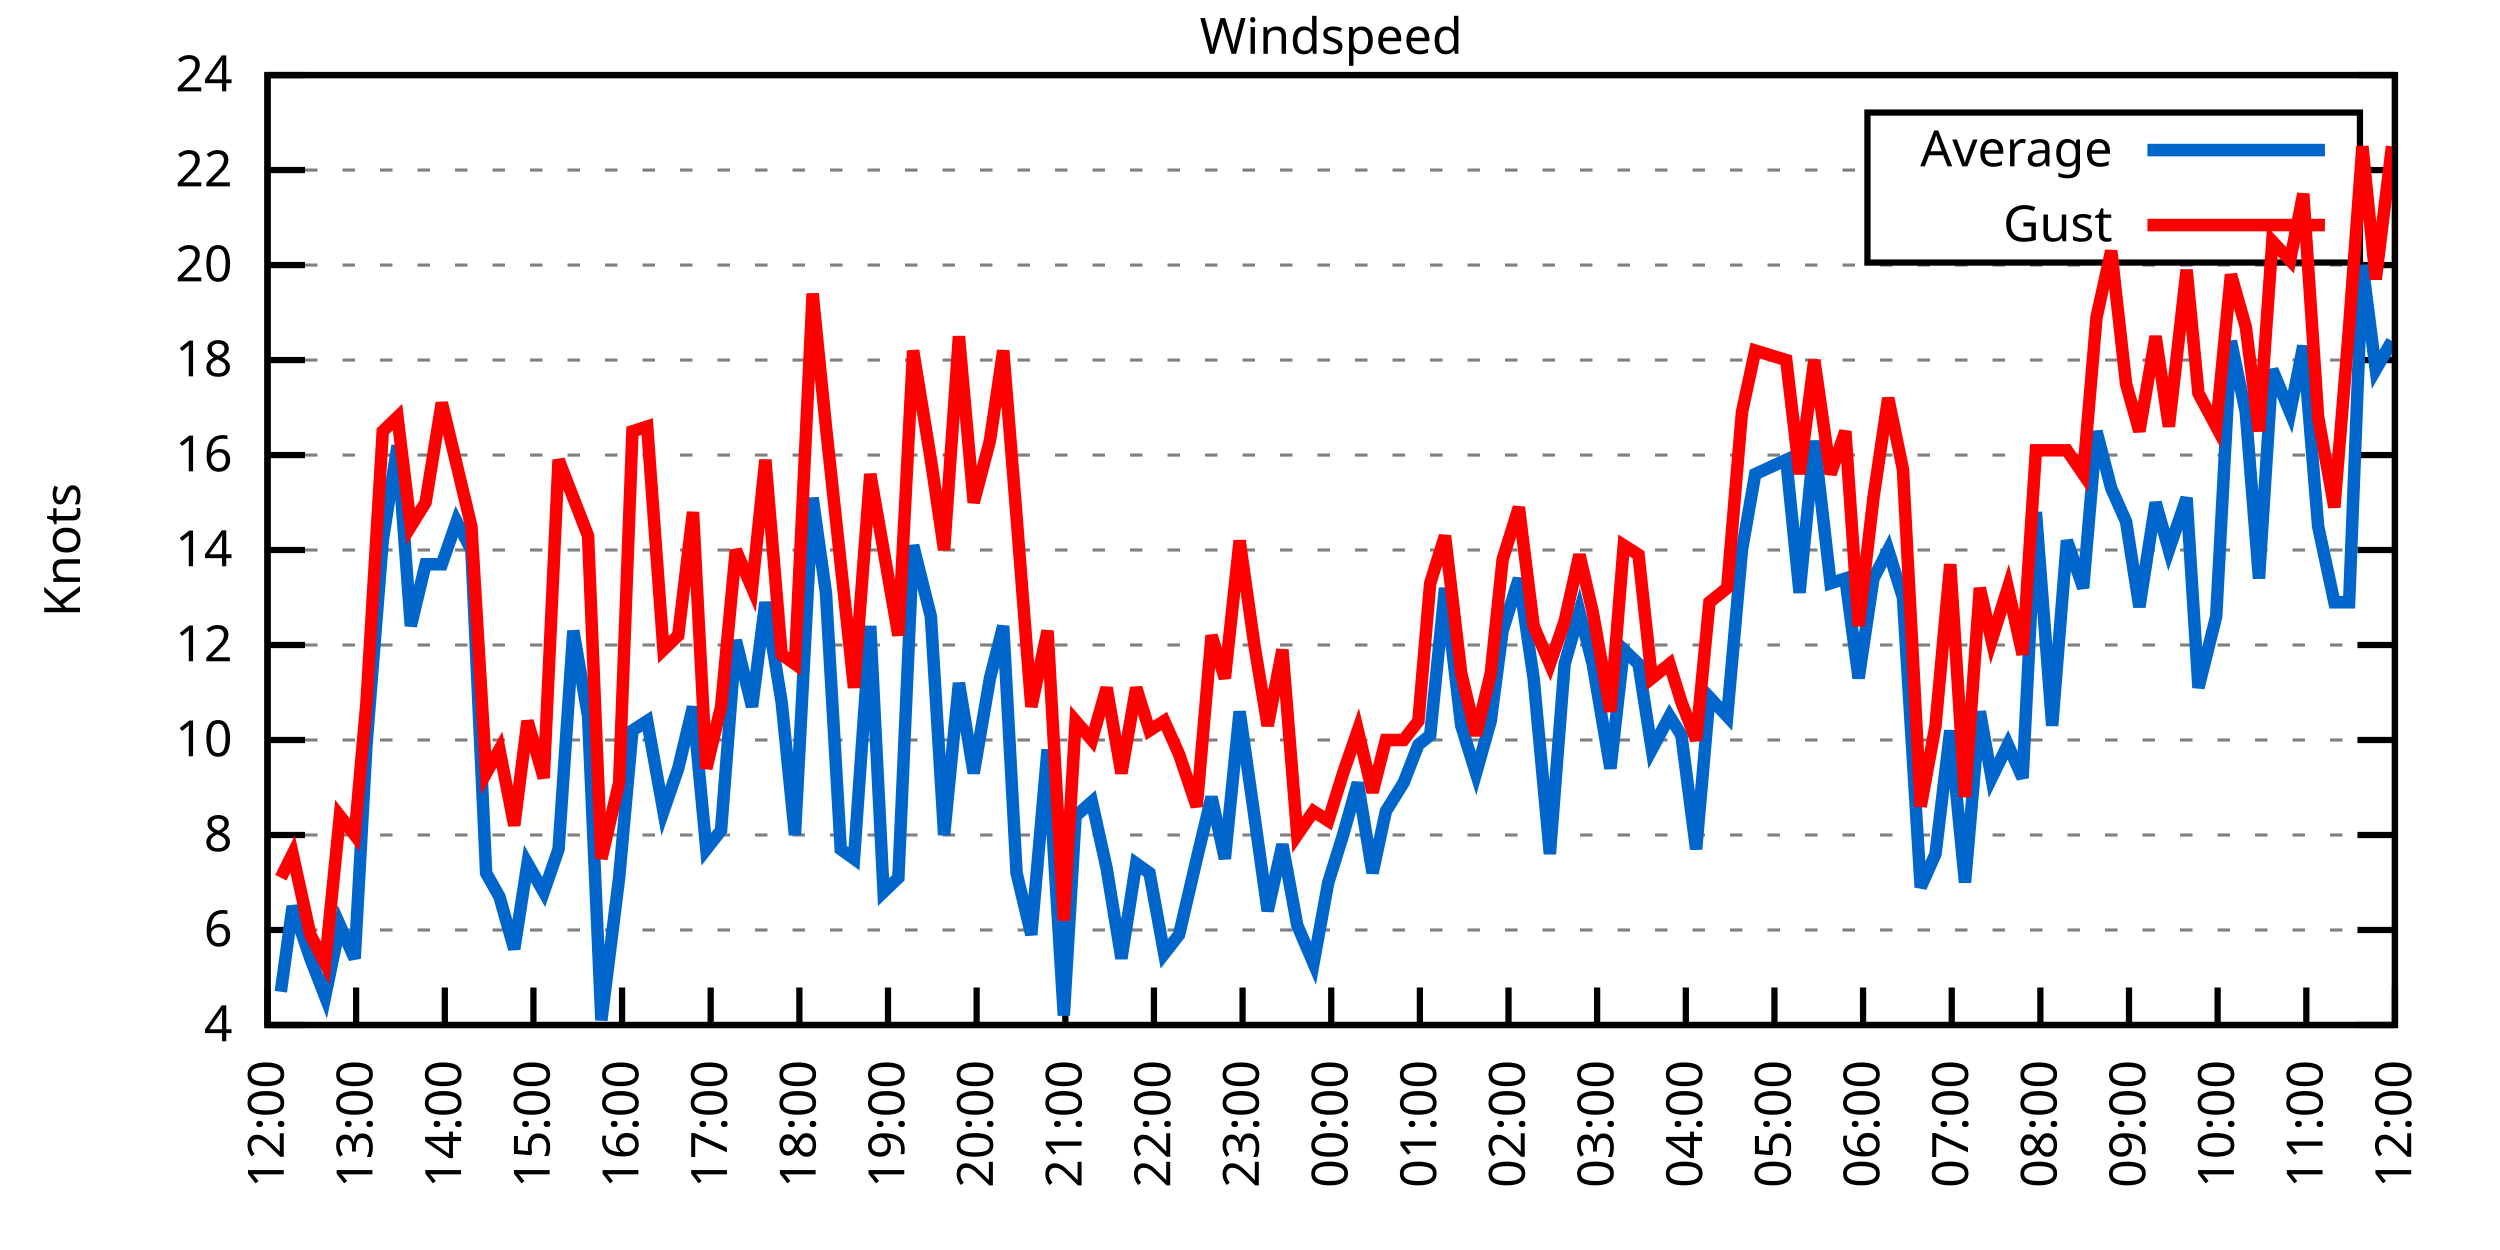
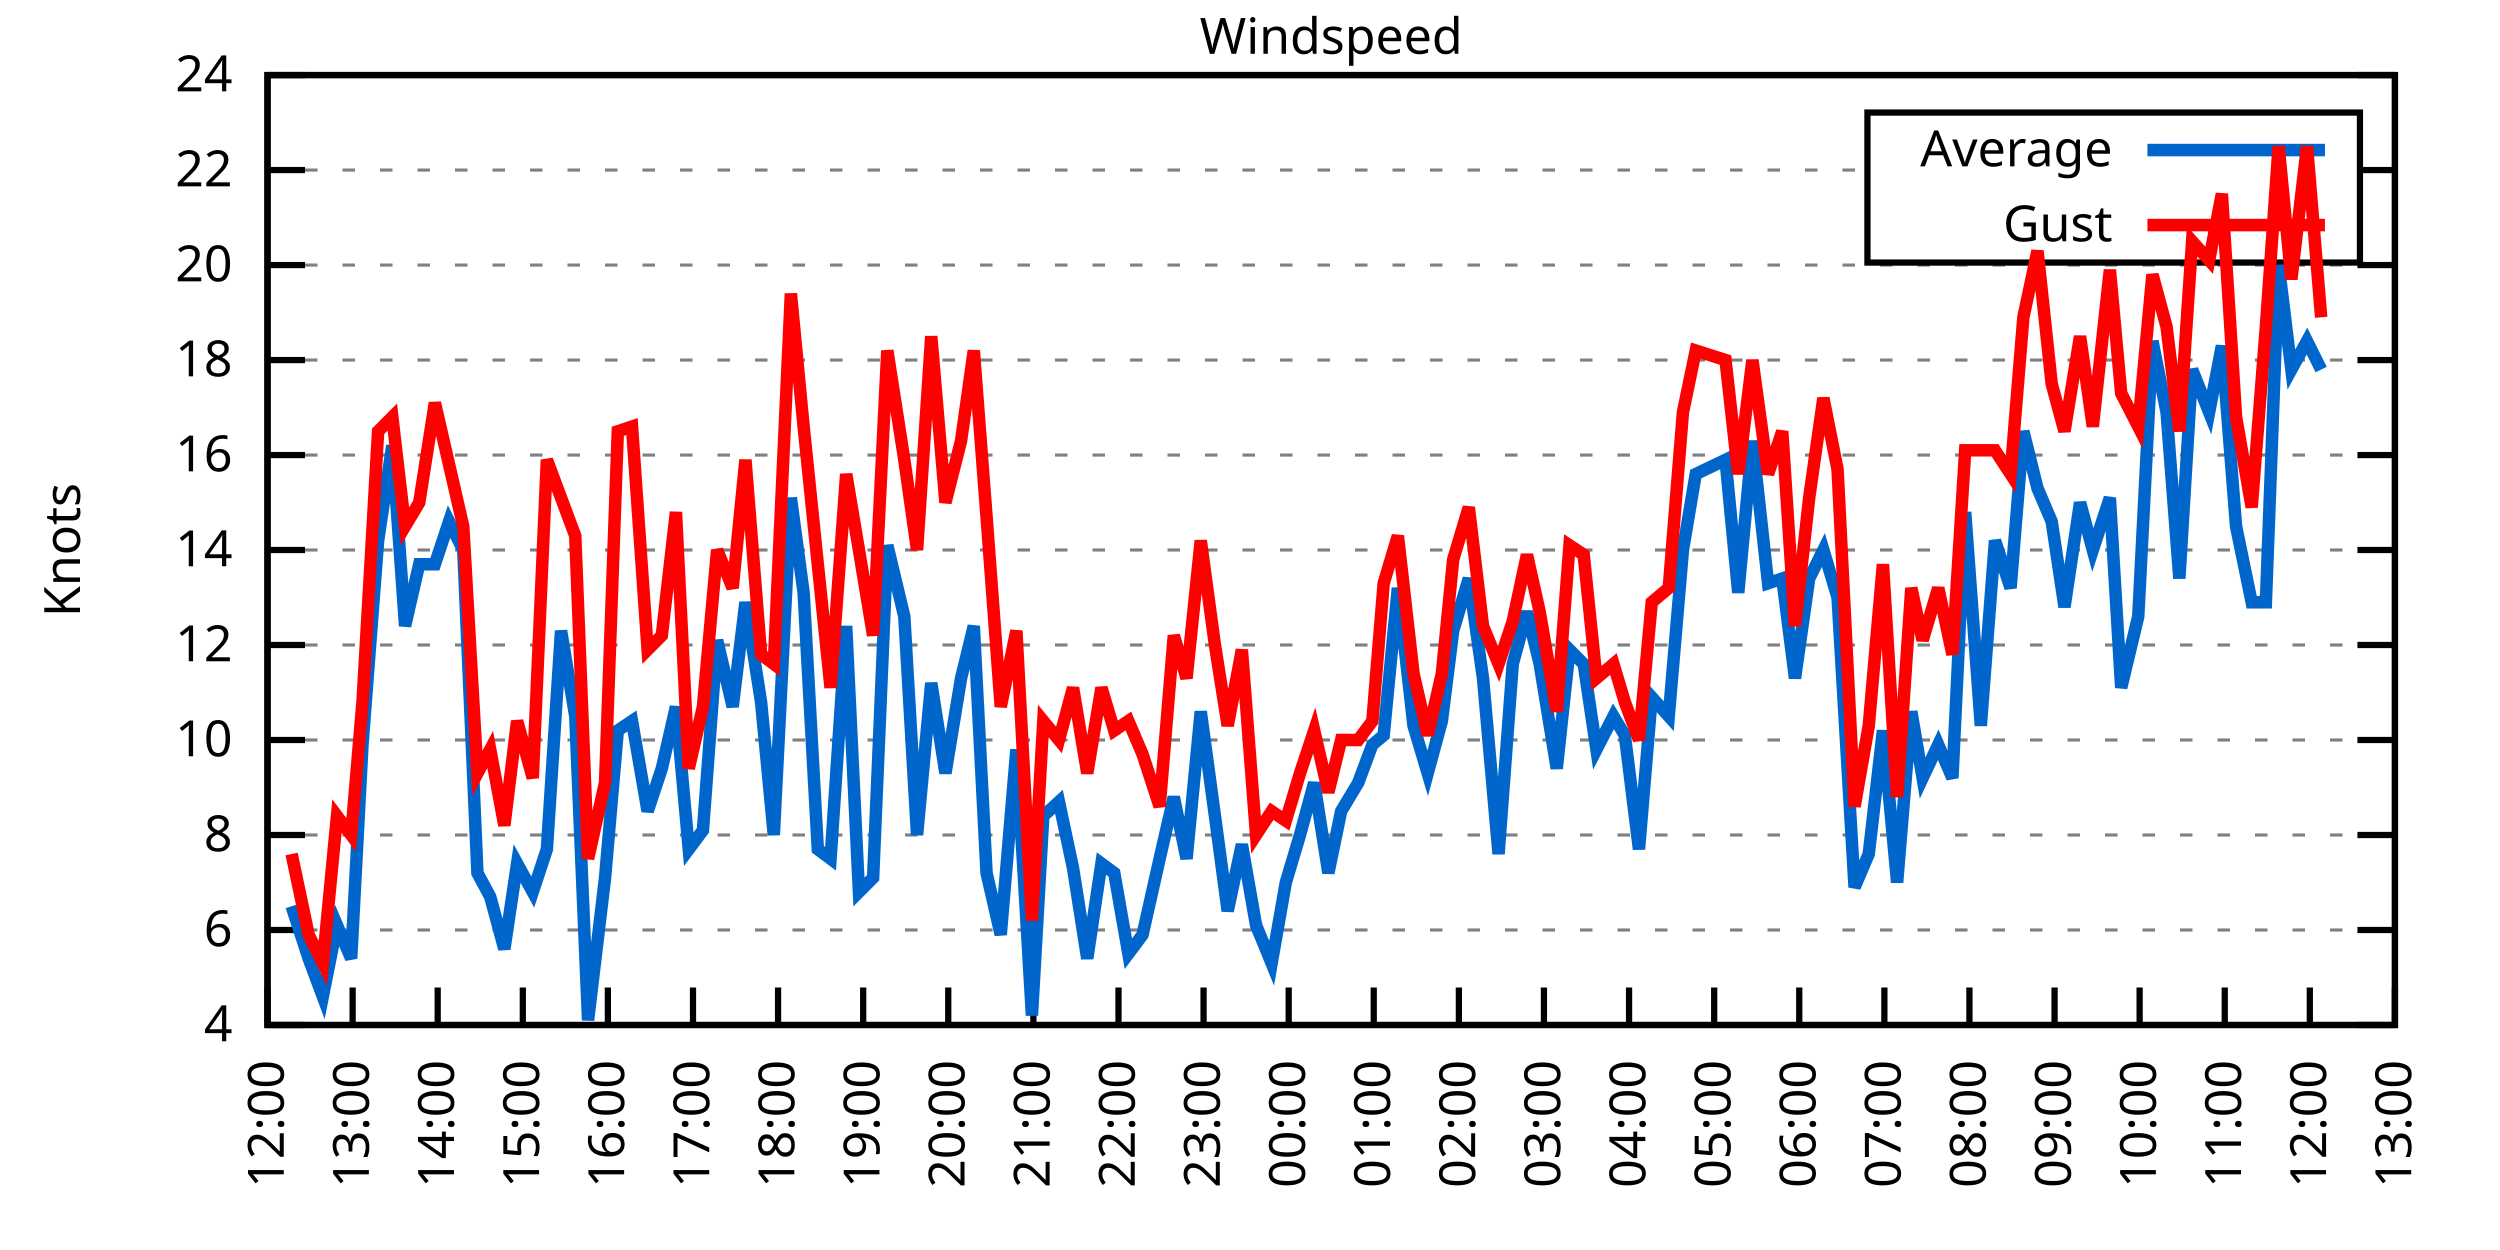
<svg xmlns="http://www.w3.org/2000/svg" xmlns:xlink="http://www.w3.org/1999/xlink" width="400" height="200" viewBox="0 0 400 200">
  <g id="gnuplot_canvas">
    <rect x="0" y="0" width="400" height="200" fill="none" />
    <defs>
      <circle id="gpDot" r="0.5" stroke-width="0.5" stroke="currentColor" />
      <path id="gpPt0" stroke-width="0.333" stroke="currentColor" d="M-1,0 h2 M0,-1 v2" />
      <path id="gpPt1" stroke-width="0.333" stroke="currentColor" d="M-1,-1 L1,1 M1,-1 L-1,1" />
      <path id="gpPt2" stroke-width="0.333" stroke="currentColor" d="M-1,0 L1,0 M0,-1 L0,1 M-1,-1 L1,1 M-1,1 L1,-1" />
      <rect id="gpPt3" stroke-width="0.333" stroke="currentColor" x="-1" y="-1" width="2" height="2" />
      <rect id="gpPt4" stroke-width="0.333" stroke="currentColor" fill="currentColor" x="-1" y="-1" width="2" height="2" />
      <circle id="gpPt5" stroke-width="0.333" stroke="currentColor" cx="0" cy="0" r="1" />
      <use xlink:href="#gpPt5" id="gpPt6" fill="currentColor" stroke="none" />
      <path id="gpPt7" stroke-width="0.333" stroke="currentColor" d="M0,-1.33 L-1.33,0.67 L1.33,0.67 z" />
      <use xlink:href="#gpPt7" id="gpPt8" fill="currentColor" stroke="none" />
      <use xlink:href="#gpPt7" id="gpPt9" stroke="currentColor" transform="rotate(180)" />
      <use xlink:href="#gpPt9" id="gpPt10" fill="currentColor" stroke="none" />
      <use xlink:href="#gpPt3" id="gpPt11" stroke="currentColor" transform="rotate(45)" />
      <use xlink:href="#gpPt11" id="gpPt12" fill="currentColor" stroke="none" />
      <path id="gpPt13" stroke-width="0.333" stroke="currentColor" d="M0,1.330 L1.265,0.411 L0.782,-1.067 L-0.782,-1.076 L-1.265,0.411 z" />
      <use xlink:href="#gpPt13" id="gpPt14" fill="currentColor" stroke="none" />
      <filter id="textbox" filterUnits="objectBoundingBox" x="0" y="0" height="1" width="1">
        <feFlood flood-color="white" flood-opacity="1" result="bgnd" />
        <feComposite in="SourceGraphic" in2="bgnd" operator="atop" />
      </filter>
      <filter id="greybox" filterUnits="objectBoundingBox" x="0" y="0" height="1" width="1">
        <feFlood flood-color="lightgrey" flood-opacity="1" result="grey" />
        <feComposite in="SourceGraphic" in2="grey" operator="atop" />
      </filter>
    </defs>
    <g fill="none" color="white" stroke="currentColor" stroke-width="1.00" stroke-linecap="butt" stroke-linejoin="miter">
</g>
    <g fill="none" color="black" stroke="currentColor" stroke-width="1.00" stroke-linecap="butt" stroke-linejoin="miter">
      <g stroke="none" shape-rendering="crispEdges">
        <polygon fill="rgb(255, 255, 255)" points="42.80,164.00 383.18,164.00 383.18,12.02 42.80,12.02 " />
      </g>
    </g>
    <g fill="none" color="black" stroke="currentColor" stroke-width="1.00" stroke-linecap="butt" stroke-linejoin="miter">
</g>
    <g fill="none" color="black" stroke="black" stroke-width="0.50" stroke-linecap="butt" stroke-linejoin="miter">
</g>
    <g fill="none" color="gray" stroke="currentColor" stroke-width="0.50" stroke-linecap="butt" stroke-linejoin="miter">
      <path stroke="gray" stroke-dasharray="2,4" class="gridline" d="M42.80,164.00 L383.19,164.00  " />
    </g>
    <g fill="none" color="gray" stroke="gray" stroke-width="1.00" stroke-linecap="butt" stroke-linejoin="miter">
</g>
    <g fill="none" color="black" stroke="currentColor" stroke-width="1.00" stroke-linecap="butt" stroke-linejoin="miter">
      <path stroke="black" d="M42.80,164.00 L48.80,164.00 M383.19,164.00 L377.19,164.00  " />
      <g transform="translate(37.20,166.60)" stroke="none" fill="black" font-family="Sans" font-size="8.00" text-anchor="end">
        <text>
          <tspan font-family="Sans"> 4</tspan>
        </text>
      </g>
    </g>
    <g fill="none" color="black" stroke="currentColor" stroke-width="1.00" stroke-linecap="butt" stroke-linejoin="miter">
</g>
    <g fill="none" color="black" stroke="black" stroke-width="0.50" stroke-linecap="butt" stroke-linejoin="miter">
</g>
    <g fill="none" color="gray" stroke="currentColor" stroke-width="0.50" stroke-linecap="butt" stroke-linejoin="miter">
      <path stroke="gray" stroke-dasharray="2,4" class="gridline" d="M42.80,148.80 L383.19,148.80  " />
    </g>
    <g fill="none" color="gray" stroke="gray" stroke-width="1.00" stroke-linecap="butt" stroke-linejoin="miter">
</g>
    <g fill="none" color="black" stroke="currentColor" stroke-width="1.00" stroke-linecap="butt" stroke-linejoin="miter">
      <path stroke="black" d="M42.80,148.80 L48.80,148.80 M383.19,148.80 L377.19,148.80  " />
      <g transform="translate(37.20,151.40)" stroke="none" fill="black" font-family="Sans" font-size="8.00" text-anchor="end">
        <text>
          <tspan font-family="Sans"> 6</tspan>
        </text>
      </g>
    </g>
    <g fill="none" color="black" stroke="currentColor" stroke-width="1.00" stroke-linecap="butt" stroke-linejoin="miter">
</g>
    <g fill="none" color="black" stroke="black" stroke-width="0.50" stroke-linecap="butt" stroke-linejoin="miter">
</g>
    <g fill="none" color="gray" stroke="currentColor" stroke-width="0.50" stroke-linecap="butt" stroke-linejoin="miter">
      <path stroke="gray" stroke-dasharray="2,4" class="gridline" d="M42.80,133.60 L383.19,133.60  " />
    </g>
    <g fill="none" color="gray" stroke="gray" stroke-width="1.00" stroke-linecap="butt" stroke-linejoin="miter">
</g>
    <g fill="none" color="black" stroke="currentColor" stroke-width="1.00" stroke-linecap="butt" stroke-linejoin="miter">
      <path stroke="black" d="M42.80,133.60 L48.80,133.60 M383.19,133.60 L377.19,133.60  " />
      <g transform="translate(37.20,136.20)" stroke="none" fill="black" font-family="Sans" font-size="8.00" text-anchor="end">
        <text>
          <tspan font-family="Sans"> 8</tspan>
        </text>
      </g>
    </g>
    <g fill="none" color="black" stroke="currentColor" stroke-width="1.00" stroke-linecap="butt" stroke-linejoin="miter">
</g>
    <g fill="none" color="black" stroke="black" stroke-width="0.50" stroke-linecap="butt" stroke-linejoin="miter">
</g>
    <g fill="none" color="gray" stroke="currentColor" stroke-width="0.50" stroke-linecap="butt" stroke-linejoin="miter">
      <path stroke="gray" stroke-dasharray="2,4" class="gridline" d="M42.80,118.40 L383.19,118.40  " />
    </g>
    <g fill="none" color="gray" stroke="gray" stroke-width="1.00" stroke-linecap="butt" stroke-linejoin="miter">
</g>
    <g fill="none" color="black" stroke="currentColor" stroke-width="1.00" stroke-linecap="butt" stroke-linejoin="miter">
      <path stroke="black" d="M42.80,118.40 L48.80,118.40 M383.19,118.40 L377.19,118.40  " />
      <g transform="translate(37.20,121.00)" stroke="none" fill="black" font-family="Sans" font-size="8.00" text-anchor="end">
        <text>
          <tspan font-family="Sans"> 10</tspan>
        </text>
      </g>
    </g>
    <g fill="none" color="black" stroke="currentColor" stroke-width="1.00" stroke-linecap="butt" stroke-linejoin="miter">
</g>
    <g fill="none" color="black" stroke="black" stroke-width="0.50" stroke-linecap="butt" stroke-linejoin="miter">
</g>
    <g fill="none" color="gray" stroke="currentColor" stroke-width="0.50" stroke-linecap="butt" stroke-linejoin="miter">
      <path stroke="gray" stroke-dasharray="2,4" class="gridline" d="M42.80,103.20 L383.19,103.20  " />
    </g>
    <g fill="none" color="gray" stroke="gray" stroke-width="1.00" stroke-linecap="butt" stroke-linejoin="miter">
</g>
    <g fill="none" color="black" stroke="currentColor" stroke-width="1.00" stroke-linecap="butt" stroke-linejoin="miter">
      <path stroke="black" d="M42.80,103.20 L48.80,103.20 M383.19,103.20 L377.19,103.20  " />
      <g transform="translate(37.20,105.80)" stroke="none" fill="black" font-family="Sans" font-size="8.00" text-anchor="end">
        <text>
          <tspan font-family="Sans"> 12</tspan>
        </text>
      </g>
    </g>
    <g fill="none" color="black" stroke="currentColor" stroke-width="1.00" stroke-linecap="butt" stroke-linejoin="miter">
</g>
    <g fill="none" color="black" stroke="black" stroke-width="0.50" stroke-linecap="butt" stroke-linejoin="miter">
</g>
    <g fill="none" color="gray" stroke="currentColor" stroke-width="0.50" stroke-linecap="butt" stroke-linejoin="miter">
      <path stroke="gray" stroke-dasharray="2,4" class="gridline" d="M42.80,88.00 L383.19,88.00  " />
    </g>
    <g fill="none" color="gray" stroke="gray" stroke-width="1.00" stroke-linecap="butt" stroke-linejoin="miter">
</g>
    <g fill="none" color="black" stroke="currentColor" stroke-width="1.00" stroke-linecap="butt" stroke-linejoin="miter">
      <path stroke="black" d="M42.80,88.00 L48.80,88.00 M383.19,88.00 L377.19,88.00  " />
      <g transform="translate(37.20,90.60)" stroke="none" fill="black" font-family="Sans" font-size="8.00" text-anchor="end">
        <text>
          <tspan font-family="Sans"> 14</tspan>
        </text>
      </g>
    </g>
    <g fill="none" color="black" stroke="currentColor" stroke-width="1.00" stroke-linecap="butt" stroke-linejoin="miter">
</g>
    <g fill="none" color="black" stroke="black" stroke-width="0.50" stroke-linecap="butt" stroke-linejoin="miter">
</g>
    <g fill="none" color="gray" stroke="currentColor" stroke-width="0.50" stroke-linecap="butt" stroke-linejoin="miter">
      <path stroke="gray" stroke-dasharray="2,4" class="gridline" d="M42.80,72.81 L383.19,72.81  " />
    </g>
    <g fill="none" color="gray" stroke="gray" stroke-width="1.00" stroke-linecap="butt" stroke-linejoin="miter">
</g>
    <g fill="none" color="black" stroke="currentColor" stroke-width="1.00" stroke-linecap="butt" stroke-linejoin="miter">
      <path stroke="black" d="M42.80,72.81 L48.80,72.81 M383.19,72.81 L377.19,72.81  " />
      <g transform="translate(37.20,75.41)" stroke="none" fill="black" font-family="Sans" font-size="8.00" text-anchor="end">
        <text>
          <tspan font-family="Sans"> 16</tspan>
        </text>
      </g>
    </g>
    <g fill="none" color="black" stroke="currentColor" stroke-width="1.00" stroke-linecap="butt" stroke-linejoin="miter">
</g>
    <g fill="none" color="black" stroke="black" stroke-width="0.50" stroke-linecap="butt" stroke-linejoin="miter">
</g>
    <g fill="none" color="gray" stroke="currentColor" stroke-width="0.50" stroke-linecap="butt" stroke-linejoin="miter">
      <path stroke="gray" stroke-dasharray="2,4" class="gridline" d="M42.80,57.61 L383.19,57.61  " />
    </g>
    <g fill="none" color="gray" stroke="gray" stroke-width="1.00" stroke-linecap="butt" stroke-linejoin="miter">
</g>
    <g fill="none" color="black" stroke="currentColor" stroke-width="1.00" stroke-linecap="butt" stroke-linejoin="miter">
      <path stroke="black" d="M42.80,57.61 L48.80,57.61 M383.19,57.61 L377.19,57.61  " />
      <g transform="translate(37.20,60.21)" stroke="none" fill="black" font-family="Sans" font-size="8.00" text-anchor="end">
        <text>
          <tspan font-family="Sans"> 18</tspan>
        </text>
      </g>
    </g>
    <g fill="none" color="black" stroke="currentColor" stroke-width="1.00" stroke-linecap="butt" stroke-linejoin="miter">
</g>
    <g fill="none" color="black" stroke="black" stroke-width="0.50" stroke-linecap="butt" stroke-linejoin="miter">
</g>
    <g fill="none" color="gray" stroke="currentColor" stroke-width="0.50" stroke-linecap="butt" stroke-linejoin="miter">
      <path stroke="gray" stroke-dasharray="2,4" class="gridline" d="M42.80,42.41 L383.19,42.41  " />
    </g>
    <g fill="none" color="gray" stroke="gray" stroke-width="1.00" stroke-linecap="butt" stroke-linejoin="miter">
</g>
    <g fill="none" color="black" stroke="currentColor" stroke-width="1.00" stroke-linecap="butt" stroke-linejoin="miter">
      <path stroke="black" d="M42.80,42.41 L48.80,42.41 M383.19,42.41 L377.19,42.41  " />
      <g transform="translate(37.20,45.01)" stroke="none" fill="black" font-family="Sans" font-size="8.00" text-anchor="end">
        <text>
          <tspan font-family="Sans"> 20</tspan>
        </text>
      </g>
    </g>
    <g fill="none" color="black" stroke="currentColor" stroke-width="1.00" stroke-linecap="butt" stroke-linejoin="miter">
</g>
    <g fill="none" color="black" stroke="black" stroke-width="0.50" stroke-linecap="butt" stroke-linejoin="miter">
</g>
    <g fill="none" color="gray" stroke="currentColor" stroke-width="0.50" stroke-linecap="butt" stroke-linejoin="miter">
      <path stroke="gray" stroke-dasharray="2,4" class="gridline" d="M42.80,27.21 L298.79,27.21 M377.59,27.21 L383.19,27.21  " />
    </g>
    <g fill="none" color="gray" stroke="gray" stroke-width="1.00" stroke-linecap="butt" stroke-linejoin="miter">
</g>
    <g fill="none" color="black" stroke="currentColor" stroke-width="1.00" stroke-linecap="butt" stroke-linejoin="miter">
      <path stroke="black" d="M42.80,27.21 L48.80,27.21 M383.19,27.21 L377.19,27.21  " />
      <g transform="translate(37.20,29.81)" stroke="none" fill="black" font-family="Sans" font-size="8.00" text-anchor="end">
        <text>
          <tspan font-family="Sans"> 22</tspan>
        </text>
      </g>
    </g>
    <g fill="none" color="black" stroke="currentColor" stroke-width="1.00" stroke-linecap="butt" stroke-linejoin="miter">
</g>
    <g fill="none" color="black" stroke="black" stroke-width="0.50" stroke-linecap="butt" stroke-linejoin="miter">
</g>
    <g fill="none" color="gray" stroke="currentColor" stroke-width="0.50" stroke-linecap="butt" stroke-linejoin="miter">
      <path stroke="gray" stroke-dasharray="2,4" class="gridline" d="M42.80,12.01 L383.19,12.01  " />
    </g>
    <g fill="none" color="gray" stroke="gray" stroke-width="1.00" stroke-linecap="butt" stroke-linejoin="miter">
</g>
    <g fill="none" color="black" stroke="currentColor" stroke-width="1.00" stroke-linecap="butt" stroke-linejoin="miter">
      <path stroke="black" d="M42.80,12.01 L48.80,12.01 M383.19,12.01 L377.19,12.01  " />
      <g transform="translate(37.20,14.61)" stroke="none" fill="black" font-family="Sans" font-size="8.00" text-anchor="end">
        <text>
          <tspan font-family="Sans"> 24</tspan>
        </text>
      </g>
    </g>
    <g fill="none" color="black" stroke="currentColor" stroke-width="1.00" stroke-linecap="butt" stroke-linejoin="miter">
      <path stroke="black" d="M42.80,164.00 L42.80,158.00  " />
      <g transform="translate(45.40,169.60) rotate(270.00)" stroke="none" fill="black" font-family="Sans" font-size="8.00" text-anchor="end">
        <text>
          <tspan font-family="Sans">12:00</tspan>
        </text>
      </g>
    </g>
    <g fill="none" color="black" stroke="currentColor" stroke-width="1.00" stroke-linecap="butt" stroke-linejoin="miter">
-       <path stroke="black" d="M56.98,164.00 L56.98,158.00  " />
-       <g transform="translate(59.58,169.60) rotate(270.00)" stroke="none" fill="black" font-family="Sans" font-size="8.00" text-anchor="end">
+       <path stroke="black" d="M56.42,164.00 L56.42,158.00  " />
+       <g transform="translate(59.02,169.60) rotate(270.00)" stroke="none" fill="black" font-family="Sans" font-size="8.00" text-anchor="end">
        <text>
          <tspan font-family="Sans">13:00</tspan>
        </text>
      </g>
    </g>
    <g fill="none" color="black" stroke="currentColor" stroke-width="1.00" stroke-linecap="butt" stroke-linejoin="miter">
-       <path stroke="black" d="M71.17,164.00 L71.17,158.00  " />
-       <g transform="translate(73.77,169.60) rotate(270.00)" stroke="none" fill="black" font-family="Sans" font-size="8.00" text-anchor="end">
+       <path stroke="black" d="M70.03,164.00 L70.03,158.00  " />
+       <g transform="translate(72.63,169.60) rotate(270.00)" stroke="none" fill="black" font-family="Sans" font-size="8.00" text-anchor="end">
        <text>
          <tspan font-family="Sans">14:00</tspan>
        </text>
      </g>
    </g>
    <g fill="none" color="black" stroke="currentColor" stroke-width="1.00" stroke-linecap="butt" stroke-linejoin="miter">
-       <path stroke="black" d="M85.35,164.00 L85.35,158.00  " />
-       <g transform="translate(87.95,169.60) rotate(270.00)" stroke="none" fill="black" font-family="Sans" font-size="8.00" text-anchor="end">
+       <path stroke="black" d="M83.65,164.00 L83.65,158.00  " />
+       <g transform="translate(86.25,169.60) rotate(270.00)" stroke="none" fill="black" font-family="Sans" font-size="8.00" text-anchor="end">
        <text>
          <tspan font-family="Sans">15:00</tspan>
        </text>
      </g>
    </g>
    <g fill="none" color="black" stroke="currentColor" stroke-width="1.00" stroke-linecap="butt" stroke-linejoin="miter">
-       <path stroke="black" d="M99.53,164.00 L99.53,158.00  " />
-       <g transform="translate(102.13,169.60) rotate(270.00)" stroke="none" fill="black" font-family="Sans" font-size="8.00" text-anchor="end">
+       <path stroke="black" d="M97.26,164.00 L97.26,158.00  " />
+       <g transform="translate(99.86,169.60) rotate(270.00)" stroke="none" fill="black" font-family="Sans" font-size="8.00" text-anchor="end">
        <text>
          <tspan font-family="Sans">16:00</tspan>
        </text>
      </g>
    </g>
    <g fill="none" color="black" stroke="currentColor" stroke-width="1.00" stroke-linecap="butt" stroke-linejoin="miter">
-       <path stroke="black" d="M113.71,164.00 L113.71,158.00  " />
-       <g transform="translate(116.31,169.60) rotate(270.00)" stroke="none" fill="black" font-family="Sans" font-size="8.00" text-anchor="end">
+       <path stroke="black" d="M110.88,164.00 L110.88,158.00  " />
+       <g transform="translate(113.48,169.60) rotate(270.00)" stroke="none" fill="black" font-family="Sans" font-size="8.00" text-anchor="end">
        <text>
          <tspan font-family="Sans">17:00</tspan>
        </text>
      </g>
    </g>
    <g fill="none" color="black" stroke="currentColor" stroke-width="1.00" stroke-linecap="butt" stroke-linejoin="miter">
-       <path stroke="black" d="M127.90,164.00 L127.90,158.00  " />
-       <g transform="translate(130.50,169.60) rotate(270.00)" stroke="none" fill="black" font-family="Sans" font-size="8.00" text-anchor="end">
+       <path stroke="black" d="M124.49,164.00 L124.49,158.00  " />
+       <g transform="translate(127.09,169.60) rotate(270.00)" stroke="none" fill="black" font-family="Sans" font-size="8.00" text-anchor="end">
        <text>
          <tspan font-family="Sans">18:00</tspan>
        </text>
      </g>
    </g>
    <g fill="none" color="black" stroke="currentColor" stroke-width="1.00" stroke-linecap="butt" stroke-linejoin="miter">
-       <path stroke="black" d="M142.08,164.00 L142.08,158.00  " />
-       <g transform="translate(144.68,169.60) rotate(270.00)" stroke="none" fill="black" font-family="Sans" font-size="8.00" text-anchor="end">
+       <path stroke="black" d="M138.11,164.00 L138.11,158.00  " />
+       <g transform="translate(140.71,169.60) rotate(270.00)" stroke="none" fill="black" font-family="Sans" font-size="8.00" text-anchor="end">
        <text>
          <tspan font-family="Sans">19:00</tspan>
        </text>
      </g>
    </g>
    <g fill="none" color="black" stroke="currentColor" stroke-width="1.00" stroke-linecap="butt" stroke-linejoin="miter">
-       <path stroke="black" d="M156.26,164.00 L156.26,158.00  " />
-       <g transform="translate(158.86,169.60) rotate(270.00)" stroke="none" fill="black" font-family="Sans" font-size="8.00" text-anchor="end">
+       <path stroke="black" d="M151.72,164.00 L151.72,158.00  " />
+       <g transform="translate(154.32,169.60) rotate(270.00)" stroke="none" fill="black" font-family="Sans" font-size="8.00" text-anchor="end">
        <text>
          <tspan font-family="Sans">20:00</tspan>
        </text>
      </g>
    </g>
    <g fill="none" color="black" stroke="currentColor" stroke-width="1.00" stroke-linecap="butt" stroke-linejoin="miter">
-       <path stroke="black" d="M170.45,164.00 L170.45,158.00  " />
-       <g transform="translate(173.05,169.60) rotate(270.00)" stroke="none" fill="black" font-family="Sans" font-size="8.00" text-anchor="end">
+       <path stroke="black" d="M165.34,164.00 L165.34,158.00  " />
+       <g transform="translate(167.94,169.60) rotate(270.00)" stroke="none" fill="black" font-family="Sans" font-size="8.00" text-anchor="end">
        <text>
          <tspan font-family="Sans">21:00</tspan>
        </text>
      </g>
    </g>
    <g fill="none" color="black" stroke="currentColor" stroke-width="1.00" stroke-linecap="butt" stroke-linejoin="miter">
-       <path stroke="black" d="M184.63,164.00 L184.63,158.00  " />
-       <g transform="translate(187.23,169.60) rotate(270.00)" stroke="none" fill="black" font-family="Sans" font-size="8.00" text-anchor="end">
+       <path stroke="black" d="M178.96,164.00 L178.96,158.00  " />
+       <g transform="translate(181.56,169.60) rotate(270.00)" stroke="none" fill="black" font-family="Sans" font-size="8.00" text-anchor="end">
        <text>
          <tspan font-family="Sans">22:00</tspan>
        </text>
      </g>
    </g>
    <g fill="none" color="black" stroke="currentColor" stroke-width="1.00" stroke-linecap="butt" stroke-linejoin="miter">
-       <path stroke="black" d="M198.81,164.00 L198.81,158.00  " />
-       <g transform="translate(201.41,169.60) rotate(270.00)" stroke="none" fill="black" font-family="Sans" font-size="8.00" text-anchor="end">
+       <path stroke="black" d="M192.57,164.00 L192.57,158.00  " />
+       <g transform="translate(195.17,169.60) rotate(270.00)" stroke="none" fill="black" font-family="Sans" font-size="8.00" text-anchor="end">
        <text>
          <tspan font-family="Sans">23:00</tspan>
        </text>
      </g>
    </g>
    <g fill="none" color="black" stroke="currentColor" stroke-width="1.00" stroke-linecap="butt" stroke-linejoin="miter">
-       <path stroke="black" d="M213.00,164.00 L213.00,158.00  " />
-       <g transform="translate(215.60,169.60) rotate(270.00)" stroke="none" fill="black" font-family="Sans" font-size="8.00" text-anchor="end">
+       <path stroke="black" d="M206.19,164.00 L206.19,158.00  " />
+       <g transform="translate(208.79,169.60) rotate(270.00)" stroke="none" fill="black" font-family="Sans" font-size="8.00" text-anchor="end">
        <text>
          <tspan font-family="Sans">00:00</tspan>
        </text>
      </g>
    </g>
    <g fill="none" color="black" stroke="currentColor" stroke-width="1.00" stroke-linecap="butt" stroke-linejoin="miter">
-       <path stroke="black" d="M227.18,164.00 L227.18,158.00  " />
-       <g transform="translate(229.78,169.60) rotate(270.00)" stroke="none" fill="black" font-family="Sans" font-size="8.00" text-anchor="end">
+       <path stroke="black" d="M219.80,164.00 L219.80,158.00  " />
+       <g transform="translate(222.40,169.60) rotate(270.00)" stroke="none" fill="black" font-family="Sans" font-size="8.00" text-anchor="end">
        <text>
          <tspan font-family="Sans">01:00</tspan>
        </text>
      </g>
    </g>
    <g fill="none" color="black" stroke="currentColor" stroke-width="1.00" stroke-linecap="butt" stroke-linejoin="miter">
-       <path stroke="black" d="M241.36,164.00 L241.36,158.00  " />
-       <g transform="translate(243.96,169.60) rotate(270.00)" stroke="none" fill="black" font-family="Sans" font-size="8.00" text-anchor="end">
+       <path stroke="black" d="M233.42,164.00 L233.42,158.00  " />
+       <g transform="translate(236.02,169.60) rotate(270.00)" stroke="none" fill="black" font-family="Sans" font-size="8.00" text-anchor="end">
        <text>
          <tspan font-family="Sans">02:00</tspan>
        </text>
      </g>
    </g>
    <g fill="none" color="black" stroke="currentColor" stroke-width="1.00" stroke-linecap="butt" stroke-linejoin="miter">
-       <path stroke="black" d="M255.54,164.00 L255.54,158.00  " />
-       <g transform="translate(258.14,169.60) rotate(270.00)" stroke="none" fill="black" font-family="Sans" font-size="8.00" text-anchor="end">
+       <path stroke="black" d="M247.03,164.00 L247.03,158.00  " />
+       <g transform="translate(249.63,169.60) rotate(270.00)" stroke="none" fill="black" font-family="Sans" font-size="8.00" text-anchor="end">
        <text>
          <tspan font-family="Sans">03:00</tspan>
        </text>
      </g>
    </g>
    <g fill="none" color="black" stroke="currentColor" stroke-width="1.00" stroke-linecap="butt" stroke-linejoin="miter">
-       <path stroke="black" d="M269.73,164.00 L269.73,158.00  " />
-       <g transform="translate(272.33,169.60) rotate(270.00)" stroke="none" fill="black" font-family="Sans" font-size="8.00" text-anchor="end">
+       <path stroke="black" d="M260.65,164.00 L260.65,158.00  " />
+       <g transform="translate(263.25,169.60) rotate(270.00)" stroke="none" fill="black" font-family="Sans" font-size="8.00" text-anchor="end">
        <text>
          <tspan font-family="Sans">04:00</tspan>
        </text>
      </g>
    </g>
    <g fill="none" color="black" stroke="currentColor" stroke-width="1.00" stroke-linecap="butt" stroke-linejoin="miter">
-       <path stroke="black" d="M283.91,164.00 L283.91,158.00  " />
-       <g transform="translate(286.51,169.60) rotate(270.00)" stroke="none" fill="black" font-family="Sans" font-size="8.00" text-anchor="end">
+       <path stroke="black" d="M274.27,164.00 L274.27,158.00  " />
+       <g transform="translate(276.87,169.60) rotate(270.00)" stroke="none" fill="black" font-family="Sans" font-size="8.00" text-anchor="end">
        <text>
          <tspan font-family="Sans">05:00</tspan>
        </text>
      </g>
    </g>
    <g fill="none" color="black" stroke="currentColor" stroke-width="1.00" stroke-linecap="butt" stroke-linejoin="miter">
-       <path stroke="black" d="M298.09,164.00 L298.09,158.00  " />
-       <g transform="translate(300.69,169.60) rotate(270.00)" stroke="none" fill="black" font-family="Sans" font-size="8.00" text-anchor="end">
+       <path stroke="black" d="M287.88,164.00 L287.88,158.00  " />
+       <g transform="translate(290.48,169.60) rotate(270.00)" stroke="none" fill="black" font-family="Sans" font-size="8.00" text-anchor="end">
        <text>
          <tspan font-family="Sans">06:00</tspan>
        </text>
      </g>
    </g>
    <g fill="none" color="black" stroke="currentColor" stroke-width="1.00" stroke-linecap="butt" stroke-linejoin="miter">
-       <path stroke="black" d="M312.28,164.00 L312.28,158.00  " />
-       <g transform="translate(314.88,169.60) rotate(270.00)" stroke="none" fill="black" font-family="Sans" font-size="8.00" text-anchor="end">
+       <path stroke="black" d="M301.50,164.00 L301.50,158.00  " />
+       <g transform="translate(304.10,169.60) rotate(270.00)" stroke="none" fill="black" font-family="Sans" font-size="8.00" text-anchor="end">
        <text>
          <tspan font-family="Sans">07:00</tspan>
        </text>
      </g>
    </g>
    <g fill="none" color="black" stroke="currentColor" stroke-width="1.00" stroke-linecap="butt" stroke-linejoin="miter">
-       <path stroke="black" d="M326.46,164.00 L326.46,158.00  " />
-       <g transform="translate(329.06,169.60) rotate(270.00)" stroke="none" fill="black" font-family="Sans" font-size="8.00" text-anchor="end">
+       <path stroke="black" d="M315.11,164.00 L315.11,158.00  " />
+       <g transform="translate(317.71,169.60) rotate(270.00)" stroke="none" fill="black" font-family="Sans" font-size="8.00" text-anchor="end">
        <text>
          <tspan font-family="Sans">08:00</tspan>
        </text>
      </g>
    </g>
    <g fill="none" color="black" stroke="currentColor" stroke-width="1.00" stroke-linecap="butt" stroke-linejoin="miter">
-       <path stroke="black" d="M340.64,164.00 L340.64,158.00  " />
-       <g transform="translate(343.24,169.60) rotate(270.00)" stroke="none" fill="black" font-family="Sans" font-size="8.00" text-anchor="end">
+       <path stroke="black" d="M328.73,164.00 L328.73,158.00  " />
+       <g transform="translate(331.33,169.60) rotate(270.00)" stroke="none" fill="black" font-family="Sans" font-size="8.00" text-anchor="end">
        <text>
          <tspan font-family="Sans">09:00</tspan>
        </text>
      </g>
    </g>
    <g fill="none" color="black" stroke="currentColor" stroke-width="1.00" stroke-linecap="butt" stroke-linejoin="miter">
-       <path stroke="black" d="M354.82,164.00 L354.82,158.00  " />
-       <g transform="translate(357.42,169.60) rotate(270.00)" stroke="none" fill="black" font-family="Sans" font-size="8.00" text-anchor="end">
+       <path stroke="black" d="M342.34,164.00 L342.34,158.00  " />
+       <g transform="translate(344.94,169.60) rotate(270.00)" stroke="none" fill="black" font-family="Sans" font-size="8.00" text-anchor="end">
        <text>
          <tspan font-family="Sans">10:00</tspan>
        </text>
      </g>
    </g>
    <g fill="none" color="black" stroke="currentColor" stroke-width="1.00" stroke-linecap="butt" stroke-linejoin="miter">
-       <path stroke="black" d="M369.01,164.00 L369.01,158.00  " />
-       <g transform="translate(371.61,169.60) rotate(270.00)" stroke="none" fill="black" font-family="Sans" font-size="8.00" text-anchor="end">
+       <path stroke="black" d="M355.96,164.00 L355.96,158.00  " />
+       <g transform="translate(358.56,169.60) rotate(270.00)" stroke="none" fill="black" font-family="Sans" font-size="8.00" text-anchor="end">
        <text>
          <tspan font-family="Sans">11:00</tspan>
+         </text>
+       </g>
+     </g>
+     <g fill="none" color="black" stroke="currentColor" stroke-width="1.00" stroke-linecap="butt" stroke-linejoin="miter">
+       <path stroke="black" d="M369.57,164.00 L369.57,158.00  " />
+       <g transform="translate(372.17,169.60) rotate(270.00)" stroke="none" fill="black" font-family="Sans" font-size="8.00" text-anchor="end">
+         <text>
+           <tspan font-family="Sans">12:00</tspan>
        </text>
      </g>
    </g>
    <g fill="none" color="black" stroke="currentColor" stroke-width="1.00" stroke-linecap="butt" stroke-linejoin="miter">
      <path stroke="black" d="M383.19,164.00 L383.19,158.00  " />
      <g transform="translate(385.79,169.60) rotate(270.00)" stroke="none" fill="black" font-family="Sans" font-size="8.00" text-anchor="end">
        <text>
-           <tspan font-family="Sans">12:00</tspan>
+           <tspan font-family="Sans">13:00</tspan>
        </text>
      </g>
    </g>
    <g fill="none" color="black" stroke="currentColor" stroke-width="1.00" stroke-linecap="butt" stroke-linejoin="miter">
</g>
    <g fill="none" color="black" stroke="currentColor" stroke-width="1.00" stroke-linecap="butt" stroke-linejoin="miter">
      <path stroke="black" d="M42.80,12.01 L42.80,164.00 L383.19,164.00 L383.19,12.01 L42.80,12.01 Z  " />
    </g>
    <g fill="none" color="black" stroke="currentColor" stroke-width="1.00" stroke-linecap="butt" stroke-linejoin="miter">
</g>
    <g fill="none" color="black" stroke="currentColor" stroke-width="1.00" stroke-linecap="butt" stroke-linejoin="miter">
      <path stroke="black" d="M298.79,42.01 L298.79,18.01 L377.59,18.01 L377.59,42.01 L298.79,42.01 Z  " />
    </g>
    <g id="Windspeed_plot_1">
      <g fill="none" color="white" stroke="black" stroke-width="2.00" stroke-linecap="butt" stroke-linejoin="miter">
</g>
      <g fill="none" color="black" stroke="currentColor" stroke-width="2.00" stroke-linecap="butt" stroke-linejoin="miter">
        <g transform="translate(337.99,26.61)" stroke="none" fill="black" font-family="Sans" font-size="8.00" text-anchor="end">
          <text>
            <tspan font-family="Sans">Average</tspan>
          </text>
        </g>
      </g>
      <g fill="none" color="black" stroke="currentColor" stroke-width="2.00" stroke-linecap="butt" stroke-linejoin="miter">
-         <path stroke="rgb(  0, 102, 204)" d="M343.59,24.01 L371.99,24.01 M44.93,158.68 L46.82,145.00 L49.66,153.36 L52.02,159.44 L54.38,148.04 L56.75,153.36   L58.64,119.16 L61.24,86.49 L63.60,71.29 L65.73,100.16 L68.09,90.28 L70.69,90.28 L73.06,83.45 L75.42,88.00   L77.78,139.68 L79.91,143.48 L82.28,151.84 L84.40,138.16 L87.00,142.72 L89.37,135.88 L91.73,100.92 L94.09,114.60   L96.22,163.24 L99.06,140.44 L101.19,116.88 L103.55,115.36 L106.15,129.80 L108.51,122.96 L110.88,113.08 L113.01,135.88   L115.37,132.84 L117.73,102.44 L120.33,113.08 L122.46,96.36 L125.06,112.32 L127.19,133.60 L130.02,79.65 L132.15,94.84   L134.52,135.88 L136.64,137.40 L139.24,100.16 L141.37,142.72 L143.74,140.44 L146.10,87.25 L148.94,98.64 L151.06,133.60   L153.43,109.28 L155.79,123.72 L158.39,108.52 L160.52,100.16 L162.65,139.68 L165.01,149.56 L167.61,119.92 L170.21,162.48   L172.10,130.56 L174.70,128.28 L177.06,138.92 L179.43,153.36 L181.79,138.16 L183.92,139.68 L186.28,152.60 L188.65,149.56   L191.48,137.40 L193.85,127.52 L195.98,137.40 L198.34,113.84 L200.70,130.56 L202.83,145.76 L205.19,135.12 L207.56,148.04   L210.16,154.12 L212.52,141.20 L214.89,133.60 L217.25,125.24 L219.61,139.68 L221.74,129.80 L224.58,125.24 L226.94,119.16   L228.83,117.64 L231.20,94.08 L233.80,116.12 L236.16,123.72 L238.52,115.36 L240.42,100.92 L243.02,92.56 L245.38,108.52   L247.98,136.64 L250.34,106.24 L252.71,97.88 L254.83,106.24 L257.67,122.96 L259.80,103.96 L262.16,106.24 L264.29,119.92   L267.13,114.60 L269.02,117.64 L271.38,135.88 L273.51,111.56 L276.35,114.60 L278.71,88.00 L280.84,75.85 L285.80,73.57   L287.93,94.84 L290.29,70.53 L292.89,93.32 L295.26,92.56 L297.38,108.52 L299.75,92.56 L302.11,88.00 L304.47,95.60   L307.31,141.96 L309.68,136.64 L312.04,116.88 L314.40,141.20 L316.77,113.84 L318.66,124.48 L321.26,119.16 L323.62,124.48   L325.75,81.93 L328.35,116.12 L330.71,86.49 L333.31,94.08 L335.44,69.01 L337.80,78.13 L340.17,83.45 L342.30,97.12   L344.90,80.41 L347.02,88.00 L349.86,79.65 L351.75,110.04 L354.59,98.64 L356.95,54.57 L359.32,65.97 L361.44,92.56   L363.57,59.13 L366.41,65.97 L368.53,55.33 L370.90,84.21 L373.50,96.36 L375.86,96.36 L377.99,42.41 L380.12,59.13   L382.72,54.57  " />
+         <path stroke="rgb(  0, 102, 204)" d="M343.59,24.01 L371.99,24.01 M46.66,145.00 L49.38,153.36 L51.65,159.44 L53.92,148.04 L56.19,153.36 L58.00,119.16   L60.50,86.49 L62.77,71.29 L64.81,100.16 L67.08,90.28 L69.58,90.28 L71.85,83.45 L74.12,88.00 L76.39,139.68   L78.43,143.48 L80.70,151.84 L82.74,138.16 L85.24,142.72 L87.50,135.88 L89.77,100.92 L92.04,114.60 L94.09,163.24   L96.81,140.44 L98.85,116.88 L101.12,115.36 L103.62,129.80 L105.89,122.96 L108.15,113.08 L110.20,135.88 L112.47,132.84   L114.74,102.44 L117.23,113.08 L119.27,96.36 L121.77,112.32 L123.81,133.60 L126.54,79.65 L128.58,94.84 L130.85,135.88   L132.89,137.40 L135.39,100.16 L137.43,142.72 L139.70,140.44 L141.97,87.25 L144.69,98.64 L146.73,133.60 L149.00,109.28   L151.27,123.72 L153.77,108.52 L155.81,100.16 L157.85,139.68 L160.12,149.56 L162.62,119.92 L165.11,162.48 L166.93,130.56   L169.43,128.28 L171.69,138.92 L173.96,153.36 L176.23,138.16 L178.28,139.68 L180.54,152.60 L182.81,149.56 L185.54,137.40   L187.81,127.52 L189.85,137.40 L192.12,113.84 L194.39,130.56 L196.43,145.76 L198.70,135.12 L200.97,148.04 L203.46,154.12   L205.73,141.20 L208.00,133.60 L210.27,125.24 L212.54,139.68 L214.58,129.80 L217.31,125.24 L219.58,119.16 L221.39,117.64   L223.66,94.08 L226.16,116.12 L228.43,123.72 L230.70,115.36 L232.51,100.92 L235.01,92.56 L237.28,108.52 L239.77,136.64   L242.04,106.24 L244.31,97.88 L246.35,106.24 L249.08,122.96 L251.12,103.96 L253.39,106.24 L255.43,119.92 L258.15,114.60   L259.97,117.64 L262.24,135.88 L264.28,111.56 L267.00,114.60 L269.27,88.00 L271.32,75.85 L276.08,73.57 L278.12,94.84   L280.39,70.53 L282.89,93.32 L285.16,92.56 L287.20,108.52 L289.47,92.56 L291.74,88.00 L294.01,95.60 L296.73,141.96   L299.00,136.64 L301.27,116.88 L303.54,141.20 L305.81,113.84 L307.62,124.48 L310.12,119.16 L312.39,124.48 L314.43,81.93   L316.93,116.12 L319.20,86.49 L321.69,94.08 L323.74,69.01 L326.00,78.13 L328.27,83.45 L330.32,97.12 L332.81,80.41   L334.85,88.00 L337.58,79.65 L339.39,110.04 L342.12,98.64 L344.39,54.57 L346.65,65.97 L348.70,92.56 L350.74,59.13   L353.46,65.97 L355.50,55.33 L357.77,84.21 L360.27,96.36 L362.54,96.36 L364.58,42.41 L366.62,59.13 L369.12,54.57   L371.39,59.13  " />
      </g>
    </g>
    <g id="Windspeed_plot_2">
      <g fill="none" color="black" stroke="currentColor" stroke-width="2.00" stroke-linecap="butt" stroke-linejoin="miter">
        <g transform="translate(337.99,38.61)" stroke="none" fill="black" font-family="Sans" font-size="8.00" text-anchor="end">
          <text>
            <tspan font-family="Sans">Gust</tspan>
          </text>
        </g>
      </g>
      <g fill="none" color="black" stroke="currentColor" stroke-width="2.00" stroke-linecap="butt" stroke-linejoin="miter">
-         <path stroke="rgb(255,   0,   0)" d="M343.59,36.01 L371.99,36.01 M44.93,140.44 L46.82,136.64 L49.66,149.56 L52.02,154.12 L54.38,130.56 L56.75,133.60   L58.64,112.32 L61.24,69.01 L63.60,66.73 L65.73,84.21 L68.09,80.41 L70.69,64.45 L73.06,74.33 L75.42,84.21   L77.78,123.72 L79.91,119.92 L82.28,132.08 L84.40,115.36 L87.00,124.48 L89.37,73.57 L91.73,79.65 L94.09,85.73   L96.22,137.40 L99.06,125.24 L101.19,69.01 L103.55,68.25 L106.15,103.96 L108.51,101.68 L110.88,81.93 L113.01,122.96   L115.37,113.08 L117.73,88.00 L120.33,94.08 L122.46,73.57 L125.06,104.72 L127.19,106.24 L130.02,46.97 L132.15,68.25   L134.52,90.28 L136.64,110.04 L139.24,75.85 L141.37,88.00 L143.74,101.68 L146.10,56.09 L148.94,73.57 L151.06,88.00   L153.43,53.81 L155.79,80.41 L158.39,70.53 L160.52,56.09 L162.65,82.69 L165.01,113.08 L167.61,100.92 L170.21,147.28   L172.10,115.36 L174.70,118.40 L177.06,110.04 L179.43,123.72 L181.79,110.04 L183.92,116.88 L186.28,115.36 L188.65,120.68   L191.48,129.04 L193.85,101.68 L195.98,108.52 L198.34,86.49 L200.70,103.20 L202.83,116.12 L205.19,103.96 L207.56,133.60   L210.16,129.80 L212.52,131.32 L214.89,123.72 L217.25,116.88 L219.61,126.76 L221.74,118.40 L224.58,118.40 L226.94,115.36   L228.83,93.32 L231.20,85.73 L233.80,107.76 L236.16,117.64 L238.52,107.76 L240.42,89.52 L243.02,81.17 L245.38,100.16   L247.98,106.24 L250.34,99.40 L252.71,88.76 L254.83,97.88 L257.67,113.84 L259.80,87.25 L262.16,88.76 L264.29,108.52   L267.13,106.24 L269.02,112.32 L271.38,118.40 L273.51,96.36 L276.35,94.08 L278.71,65.97 L280.84,56.09 L285.80,57.61   L287.93,75.85 L290.29,57.61 L292.89,75.85 L295.26,69.01 L297.38,100.16 L299.75,79.65 L302.11,63.69 L304.47,75.09   L307.31,129.04 L309.68,116.12 L312.04,90.28 L314.40,127.52 L316.77,94.08 L318.66,102.44 L321.26,94.08 L323.62,104.72   L325.75,72.05 L328.35,72.05 L330.71,72.05 L333.31,75.85 L335.44,50.77 L337.80,40.13 L340.17,61.41 L342.30,69.01   L344.90,53.81 L347.02,68.25 L349.86,43.17 L351.75,62.93 L354.59,68.25 L356.95,43.93 L359.32,52.29 L361.44,69.01   L363.57,38.61 L366.41,41.65 L368.53,31.01 L370.90,66.73 L373.50,81.17 L375.86,52.29 L377.99,23.41 L380.12,44.69   L382.72,23.41  " />
+         <path stroke="rgb(255,   0,   0)" d="M343.59,36.01 L371.99,36.01 M46.66,136.64 L49.38,149.56 L51.65,154.12 L53.92,130.56 L56.19,133.60 L58.00,112.32   L60.50,69.01 L62.77,66.73 L64.81,84.21 L67.08,80.41 L69.58,64.45 L71.85,74.33 L74.12,84.21 L76.39,123.72   L78.43,119.92 L80.70,132.08 L82.74,115.36 L85.24,124.48 L87.50,73.57 L89.77,79.65 L92.04,85.73 L94.09,137.40   L96.81,125.24 L98.85,69.01 L101.12,68.25 L103.62,103.96 L105.89,101.68 L108.15,81.93 L110.20,122.96 L112.47,113.08   L114.74,88.00 L117.23,94.08 L119.27,73.57 L121.77,104.72 L123.81,106.24 L126.54,46.97 L128.58,68.25 L130.85,90.28   L132.89,110.04 L135.39,75.85 L137.43,88.00 L139.70,101.68 L141.97,56.09 L144.69,73.57 L146.73,88.00 L149.00,53.81   L151.27,80.41 L153.77,70.53 L155.81,56.09 L157.85,82.69 L160.12,113.08 L162.62,100.92 L165.11,147.28 L166.93,115.36   L169.43,118.40 L171.69,110.04 L173.96,123.72 L176.23,110.04 L178.28,116.88 L180.54,115.36 L182.81,120.68 L185.54,129.04   L187.81,101.68 L189.85,108.52 L192.12,86.49 L194.39,103.20 L196.43,116.12 L198.70,103.96 L200.97,133.60 L203.46,129.80   L205.73,131.32 L208.00,123.72 L210.27,116.88 L212.54,126.76 L214.58,118.40 L217.31,118.40 L219.58,115.36 L221.39,93.32   L223.66,85.73 L226.16,107.76 L228.43,117.64 L230.70,107.76 L232.51,89.52 L235.01,81.17 L237.28,100.16 L239.77,106.24   L242.04,99.40 L244.31,88.76 L246.35,97.88 L249.08,113.84 L251.12,87.25 L253.39,88.76 L255.43,108.52 L258.15,106.24   L259.97,112.32 L262.24,118.40 L264.28,96.36 L267.00,94.08 L269.27,65.97 L271.32,56.09 L276.08,57.61 L278.12,75.85   L280.39,57.61 L282.89,75.85 L285.16,69.01 L287.20,100.16 L289.47,79.65 L291.74,63.69 L294.01,75.09 L296.73,129.04   L299.00,116.12 L301.27,90.28 L303.54,127.52 L305.81,94.08 L307.62,102.44 L310.12,94.08 L312.39,104.72 L314.43,72.05   L316.93,72.05 L319.20,72.05 L321.69,75.85 L323.74,50.77 L326.00,40.13 L328.27,61.41 L330.32,69.01 L332.81,53.81   L334.85,68.25 L337.58,43.17 L339.39,62.93 L342.12,68.25 L344.39,43.93 L346.65,52.29 L348.70,69.01 L350.74,38.61   L353.46,41.65 L355.50,31.01 L357.77,66.73 L360.27,81.17 L362.54,52.29 L364.58,23.41 L366.62,44.69 L369.12,23.41   L371.39,50.77  " />
      </g>
    </g>
    <g fill="none" color="black" stroke="currentColor" stroke-width="2.00" stroke-linecap="butt" stroke-linejoin="miter">
</g>
    <g fill="none" color="black" stroke="black" stroke-width="1.00" stroke-linecap="butt" stroke-linejoin="miter">
</g>
    <g fill="none" color="black" stroke="currentColor" stroke-width="1.00" stroke-linecap="butt" stroke-linejoin="miter">
      <path stroke="black" d="M42.80,12.01 L42.80,164.00 L383.19,164.00 L383.19,12.01 L42.80,12.01 Z  " />
      <g transform="translate(12.80,88.01) rotate(270.00)" stroke="none" fill="black" font-family="Sans" font-size="8.00" text-anchor="middle">
        <text>
          <tspan font-family="Sans">Knots</tspan>
        </text>
      </g>
    </g>
    <g fill="none" color="black" stroke="currentColor" stroke-width="1.00" stroke-linecap="butt" stroke-linejoin="miter">
</g>
    <g fill="none" color="black" stroke="currentColor" stroke-width="1.00" stroke-linecap="butt" stroke-linejoin="miter">
      <g transform="translate(212.99,8.61)" stroke="none" fill="black" font-family="Sans" font-size="8.00" text-anchor="middle">
        <text>
          <tspan font-family="Sans">Windspeed</tspan>
        </text>
      </g>
    </g>
    <g fill="none" color="black" stroke="currentColor" stroke-width="1.00" stroke-linecap="butt" stroke-linejoin="miter">
</g>
  </g>
</svg>
